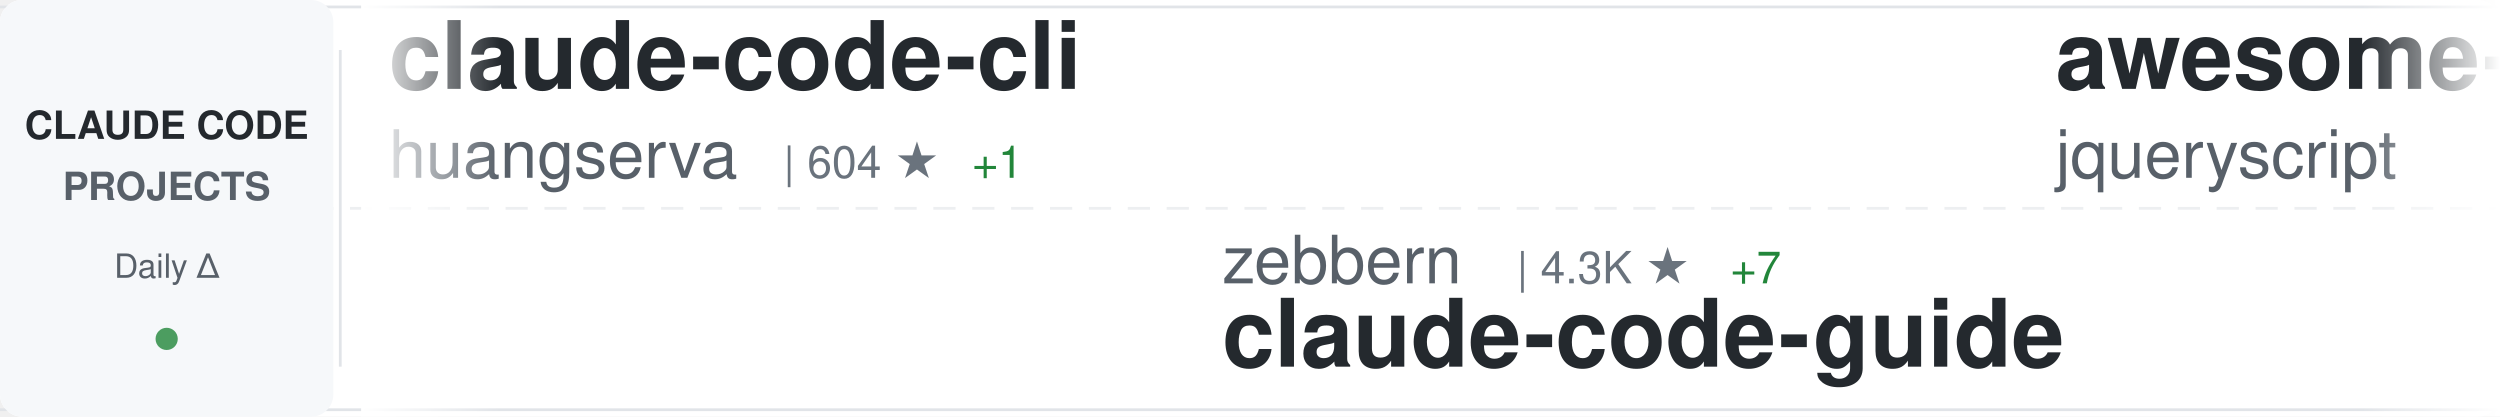
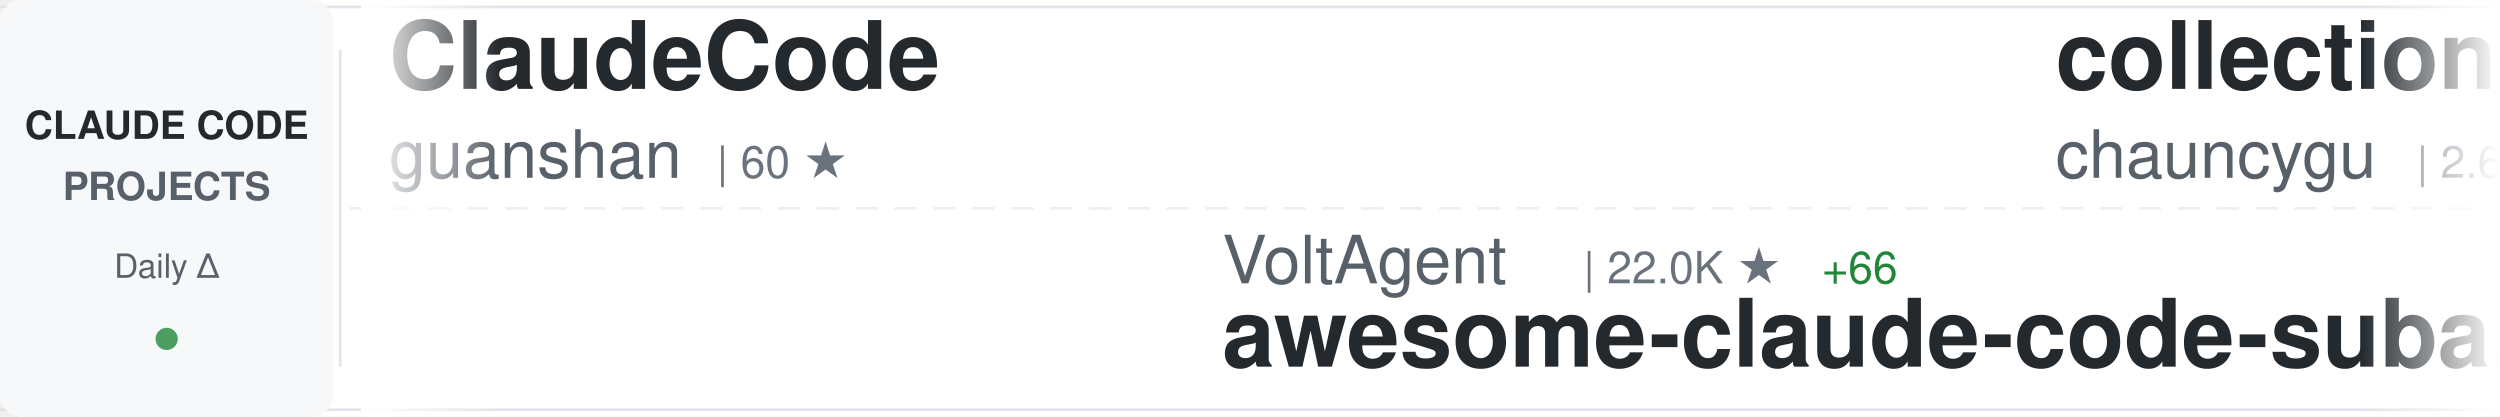
<svg xmlns="http://www.w3.org/2000/svg" width="900" height="150">
  <defs>
    <linearGradient id="awesomeLeftFade" x1="0%" y1="0%" x2="100%" y2="0%">
      <stop offset="0%" style="stop-color:#ffffff;stop-opacity:1" />
      <stop offset="100%" style="stop-color:#ffffff;stop-opacity:0" />
    </linearGradient>
    <linearGradient id="awesomeRightFade" x1="0%" y1="0%" x2="100%" y2="0%">
      <stop offset="0%" style="stop-color:#ffffff;stop-opacity:0" />
      <stop offset="100%" style="stop-color:#ffffff;stop-opacity:1" />
    </linearGradient>
  </defs>
  <rect width="900" height="150" fill="#ffffff" rx="8" />
  <rect x="0" y="2" width="900" height="1" fill="#e1e4e8" />
  <rect x="0" y="147" width="900" height="1" fill="#e1e4e8" />
  <line x1="0" y1="75" x2="900" y2="75" stroke="#e1e4e8" stroke-width="1" stroke-dasharray="8 6" opacity="0.6" />
  <rect x="0" y="0" width="120" height="150" fill="#f6f8fa" rx="8" />
  <text x="60" y="50" font-family="-apple-system, BlinkMacSystemFont, 'Segoe UI', Helvetica, Arial, sans-serif" font-size="14" font-weight="600" fill="#24292e" text-anchor="middle">CLAUDE CODE</text>
  <text x="60" y="72" font-family="-apple-system, BlinkMacSystemFont, 'Segoe UI', Helvetica, Arial, sans-serif" font-size="14" font-weight="600" fill="#586069" text-anchor="middle">PROJECTS</text>
  <text x="60" y="100" font-family="-apple-system, BlinkMacSystemFont, 'Segoe UI', Helvetica, Arial, sans-serif" font-size="12" font-weight="500" fill="#586069" text-anchor="middle">Daily Δ</text>
  <circle cx="60" cy="122" r="4" fill="#22863a" opacity="0.8" />
  <rect x="122" y="18" width="1" height="114" fill="#e1e4e8" />
  <clipPath id="awesomeTickerClip">
    <rect x="130" y="0" width="770" height="150" />
  </clipPath>
  <g clip-path="url(#awesomeTickerClip)">
    <g id="awesomeTickerItems">
      <animateTransform attributeName="transform" attributeType="XML" type="translate" from="0 0" to="-3000 0" dur="54s" repeatCount="indefinite" />
      <g transform="translate(0, 0)">
-         <text x="140" y="32" font-family="-apple-system, BlinkMacSystemFont, 'Segoe UI', Helvetica, Arial, sans-serif" font-size="34" font-weight="600" fill="#24292e">claude-code-cli</text>
-         <text x="140" y="64" font-family="-apple-system, BlinkMacSystemFont, 'Segoe UI', Helvetica, Arial, sans-serif" font-size="24" font-weight="400" fill="#586069">huangserva</text>
-         <text x="282" y="64" font-family="-apple-system, BlinkMacSystemFont, 'Segoe UI', Helvetica, Arial, sans-serif" font-size="16" font-weight="500" fill="#6a737d">| 604 ★</text>
-         <text x="350" y="64" font-family="-apple-system, BlinkMacSystemFont, 'Segoe UI', Helvetica, Arial, sans-serif" font-size="16" font-weight="500" fill="#22863a"> +1</text>
+         <text x="140" y="32" font-family="-apple-system, BlinkMacSystemFont, 'Segoe UI', Helvetica, Arial, sans-serif" font-size="34" font-weight="600" fill="#24292e">ClaudeCode</text>
+         <text x="140" y="64" font-family="-apple-system, BlinkMacSystemFont, 'Segoe UI', Helvetica, Arial, sans-serif" font-size="24" font-weight="400" fill="#586069">guanshan</text>
+         <text x="258" y="64" font-family="-apple-system, BlinkMacSystemFont, 'Segoe UI', Helvetica, Arial, sans-serif" font-size="16" font-weight="500" fill="#6a737d">| 60 ★</text>
      </g>
      <g transform="translate(300, 0)">
-         <text x="140" y="102" font-family="-apple-system, BlinkMacSystemFont, 'Segoe UI', Helvetica, Arial, sans-serif" font-size="24" font-weight="400" fill="#586069">zebbern</text>
-         <text x="246" y="102" font-family="-apple-system, BlinkMacSystemFont, 'Segoe UI', Helvetica, Arial, sans-serif" font-size="16" font-weight="500" fill="#6a737d">| 4.3K ★</text>
-         <text x="323" y="102" font-family="-apple-system, BlinkMacSystemFont, 'Segoe UI', Helvetica, Arial, sans-serif" font-size="16" font-weight="500" fill="#22863a"> +7</text>
-         <text x="140" y="132" font-family="-apple-system, BlinkMacSystemFont, 'Segoe UI', Helvetica, Arial, sans-serif" font-size="34" font-weight="600" fill="#24292e">claude-code-guide</text>
+         <text x="140" y="102" font-family="-apple-system, BlinkMacSystemFont, 'Segoe UI', Helvetica, Arial, sans-serif" font-size="24" font-weight="400" fill="#586069">VoltAgent</text>
+         <text x="270" y="102" font-family="-apple-system, BlinkMacSystemFont, 'Segoe UI', Helvetica, Arial, sans-serif" font-size="16" font-weight="500" fill="#6a737d">| 22.0K ★</text>
+         <text x="356" y="102" font-family="-apple-system, BlinkMacSystemFont, 'Segoe UI', Helvetica, Arial, sans-serif" font-size="16" font-weight="500" fill="#22863a"> +66</text>
+         <text x="140" y="132" font-family="-apple-system, BlinkMacSystemFont, 'Segoe UI', Helvetica, Arial, sans-serif" font-size="34" font-weight="600" fill="#24292e">awesome-claude-code-suba...</text>
      </g>
      <g transform="translate(600, 0)">
-         <text x="140" y="32" font-family="-apple-system, BlinkMacSystemFont, 'Segoe UI', Helvetica, Arial, sans-serif" font-size="34" font-weight="600" fill="#24292e">awesome-claude-code</text>
-         <text x="140" y="64" font-family="-apple-system, BlinkMacSystemFont, 'Segoe UI', Helvetica, Arial, sans-serif" font-size="24" font-weight="400" fill="#586069">jqueryscript</text>
-         <text x="306" y="64" font-family="-apple-system, BlinkMacSystemFont, 'Segoe UI', Helvetica, Arial, sans-serif" font-size="16" font-weight="500" fill="#6a737d">| 425 ★</text>
-         <text x="374" y="64" font-family="-apple-system, BlinkMacSystemFont, 'Segoe UI', Helvetica, Arial, sans-serif" font-size="16" font-weight="500" fill="#22863a"> +1</text>
+         <text x="140" y="32" font-family="-apple-system, BlinkMacSystemFont, 'Segoe UI', Helvetica, Arial, sans-serif" font-size="34" font-weight="600" fill="#24292e">collection-claude-code-s...</text>
+         <text x="140" y="64" font-family="-apple-system, BlinkMacSystemFont, 'Segoe UI', Helvetica, Arial, sans-serif" font-size="24" font-weight="400" fill="#586069">chauncygu</text>
+         <text x="270" y="64" font-family="-apple-system, BlinkMacSystemFont, 'Segoe UI', Helvetica, Arial, sans-serif" font-size="16" font-weight="500" fill="#6a737d">| 2.6K ★</text>
+         <text x="347" y="64" font-family="-apple-system, BlinkMacSystemFont, 'Segoe UI', Helvetica, Arial, sans-serif" font-size="16" font-weight="500" fill="#22863a"> +7</text>
      </g>
      <g transform="translate(900, 0)">
-         <text x="140" y="102" font-family="-apple-system, BlinkMacSystemFont, 'Segoe UI', Helvetica, Arial, sans-serif" font-size="24" font-weight="400" fill="#586069">anthropics</text>
-         <text x="282" y="102" font-family="-apple-system, BlinkMacSystemFont, 'Segoe UI', Helvetica, Arial, sans-serif" font-size="16" font-weight="500" fill="#6a737d">| 152.2K ★</text>
-         <text x="377" y="102" font-family="-apple-system, BlinkMacSystemFont, 'Segoe UI', Helvetica, Arial, sans-serif" font-size="16" font-weight="500" fill="#22863a"> +505</text>
-         <text x="140" y="132" font-family="-apple-system, BlinkMacSystemFont, 'Segoe UI', Helvetica, Arial, sans-serif" font-size="34" font-weight="600" fill="#24292e">skills</text>
+         <text x="140" y="102" font-family="-apple-system, BlinkMacSystemFont, 'Segoe UI', Helvetica, Arial, sans-serif" font-size="24" font-weight="400" fill="#586069">Chachamaru127</text>
+         <text x="318" y="102" font-family="-apple-system, BlinkMacSystemFont, 'Segoe UI', Helvetica, Arial, sans-serif" font-size="16" font-weight="500" fill="#6a737d">| 2.8K ★</text>
+         <text x="395" y="102" font-family="-apple-system, BlinkMacSystemFont, 'Segoe UI', Helvetica, Arial, sans-serif" font-size="16" font-weight="500" fill="#22863a"> +12</text>
+         <text x="140" y="132" font-family="-apple-system, BlinkMacSystemFont, 'Segoe UI', Helvetica, Arial, sans-serif" font-size="34" font-weight="600" fill="#24292e">claude-code-harness</text>
      </g>
      <g transform="translate(1200, 0)">
-         <text x="140" y="32" font-family="-apple-system, BlinkMacSystemFont, 'Segoe UI', Helvetica, Arial, sans-serif" font-size="34" font-weight="600" fill="#24292e">claude-code-source</text>
-         <text x="140" y="64" font-family="-apple-system, BlinkMacSystemFont, 'Segoe UI', Helvetica, Arial, sans-serif" font-size="24" font-weight="400" fill="#586069">hangsman</text>
-         <text x="258" y="64" font-family="-apple-system, BlinkMacSystemFont, 'Segoe UI', Helvetica, Arial, sans-serif" font-size="16" font-weight="500" fill="#6a737d">| 786 ★</text>
+         <text x="140" y="32" font-family="-apple-system, BlinkMacSystemFont, 'Segoe UI', Helvetica, Arial, sans-serif" font-size="34" font-weight="600" fill="#24292e">edmunds-claude-code</text>
+         <text x="140" y="64" font-family="-apple-system, BlinkMacSystemFont, 'Segoe UI', Helvetica, Arial, sans-serif" font-size="24" font-weight="400" fill="#586069">edmund-io</text>
+         <text x="270" y="64" font-family="-apple-system, BlinkMacSystemFont, 'Segoe UI', Helvetica, Arial, sans-serif" font-size="16" font-weight="500" fill="#6a737d">| 1.5K ★</text>
+         <text x="347" y="64" font-family="-apple-system, BlinkMacSystemFont, 'Segoe UI', Helvetica, Arial, sans-serif" font-size="16" font-weight="500" fill="#22863a"> +5</text>
      </g>
      <g transform="translate(1500, 0)">
-         <text x="140" y="102" font-family="-apple-system, BlinkMacSystemFont, 'Segoe UI', Helvetica, Arial, sans-serif" font-size="24" font-weight="400" fill="#586069">Pimzino</text>
-         <text x="246" y="102" font-family="-apple-system, BlinkMacSystemFont, 'Segoe UI', Helvetica, Arial, sans-serif" font-size="16" font-weight="500" fill="#6a737d">| 3.8K ★</text>
-         <text x="323" y="102" font-family="-apple-system, BlinkMacSystemFont, 'Segoe UI', Helvetica, Arial, sans-serif" font-size="16" font-weight="500" fill="#22863a"> +2</text>
-         <text x="140" y="132" font-family="-apple-system, BlinkMacSystemFont, 'Segoe UI', Helvetica, Arial, sans-serif" font-size="34" font-weight="600" fill="#24292e">claude-code-spec-workflo...</text>
+         <text x="140" y="102" font-family="-apple-system, BlinkMacSystemFont, 'Segoe UI', Helvetica, Arial, sans-serif" font-size="24" font-weight="400" fill="#586069">musistudio</text>
+         <text x="282" y="102" font-family="-apple-system, BlinkMacSystemFont, 'Segoe UI', Helvetica, Arial, sans-serif" font-size="16" font-weight="500" fill="#6a737d">| 35.1K ★</text>
+         <text x="368" y="102" font-family="-apple-system, BlinkMacSystemFont, 'Segoe UI', Helvetica, Arial, sans-serif" font-size="16" font-weight="500" fill="#22863a"> +56</text>
+         <text x="140" y="132" font-family="-apple-system, BlinkMacSystemFont, 'Segoe UI', Helvetica, Arial, sans-serif" font-size="34" font-weight="600" fill="#24292e">claude-code-router</text>
      </g>
      <g transform="translate(1800, 0)">
-         <text x="140" y="32" font-family="-apple-system, BlinkMacSystemFont, 'Segoe UI', Helvetica, Arial, sans-serif" font-size="34" font-weight="600" fill="#24292e">claude-howto</text>
-         <text x="140" y="64" font-family="-apple-system, BlinkMacSystemFont, 'Segoe UI', Helvetica, Arial, sans-serif" font-size="24" font-weight="400" fill="#586069">luongnv89</text>
-         <text x="270" y="64" font-family="-apple-system, BlinkMacSystemFont, 'Segoe UI', Helvetica, Arial, sans-serif" font-size="16" font-weight="500" fill="#6a737d">| 37.5K ★</text>
-         <text x="356" y="64" font-family="-apple-system, BlinkMacSystemFont, 'Segoe UI', Helvetica, Arial, sans-serif" font-size="16" font-weight="500" fill="#22863a"> +82</text>
+         <text x="140" y="32" font-family="-apple-system, BlinkMacSystemFont, 'Segoe UI', Helvetica, Arial, sans-serif" font-size="34" font-weight="600" fill="#24292e">claude-code-telegram</text>
+         <text x="140" y="64" font-family="-apple-system, BlinkMacSystemFont, 'Segoe UI', Helvetica, Arial, sans-serif" font-size="24" font-weight="400" fill="#586069">RichardAtCT</text>
+         <text x="294" y="64" font-family="-apple-system, BlinkMacSystemFont, 'Segoe UI', Helvetica, Arial, sans-serif" font-size="16" font-weight="500" fill="#6a737d">| 2.7K ★</text>
+         <text x="371" y="64" font-family="-apple-system, BlinkMacSystemFont, 'Segoe UI', Helvetica, Arial, sans-serif" font-size="16" font-weight="500" fill="#22863a"> +1</text>
      </g>
      <g transform="translate(2100, 0)">
-         <text x="140" y="102" font-family="-apple-system, BlinkMacSystemFont, 'Segoe UI', Helvetica, Arial, sans-serif" font-size="24" font-weight="400" fill="#586069">lintsinghua</text>
-         <text x="294" y="102" font-family="-apple-system, BlinkMacSystemFont, 'Segoe UI', Helvetica, Arial, sans-serif" font-size="16" font-weight="500" fill="#6a737d">| 3.7K ★</text>
-         <text x="371" y="102" font-family="-apple-system, BlinkMacSystemFont, 'Segoe UI', Helvetica, Arial, sans-serif" font-size="16" font-weight="500" fill="#22863a"> +13</text>
-         <text x="140" y="132" font-family="-apple-system, BlinkMacSystemFont, 'Segoe UI', Helvetica, Arial, sans-serif" font-size="34" font-weight="600" fill="#24292e">claude-code-book</text>
+         <text x="140" y="102" font-family="-apple-system, BlinkMacSystemFont, 'Segoe UI', Helvetica, Arial, sans-serif" font-size="24" font-weight="400" fill="#586069">repowise-dev</text>
+         <text x="306" y="102" font-family="-apple-system, BlinkMacSystemFont, 'Segoe UI', Helvetica, Arial, sans-serif" font-size="16" font-weight="500" fill="#6a737d">| 1.1K ★</text>
+         <text x="383" y="102" font-family="-apple-system, BlinkMacSystemFont, 'Segoe UI', Helvetica, Arial, sans-serif" font-size="16" font-weight="500" fill="#22863a"> +4</text>
+         <text x="140" y="132" font-family="-apple-system, BlinkMacSystemFont, 'Segoe UI', Helvetica, Arial, sans-serif" font-size="34" font-weight="600" fill="#24292e">claude-code-prompts</text>
      </g>
      <g transform="translate(2400, 0)">
-         <text x="140" y="32" font-family="-apple-system, BlinkMacSystemFont, 'Segoe UI', Helvetica, Arial, sans-serif" font-size="34" font-weight="600" fill="#24292e">claude-code-proxy</text>
-         <text x="140" y="64" font-family="-apple-system, BlinkMacSystemFont, 'Segoe UI', Helvetica, Arial, sans-serif" font-size="24" font-weight="400" fill="#586069">fuergaosi233</text>
-         <text x="306" y="64" font-family="-apple-system, BlinkMacSystemFont, 'Segoe UI', Helvetica, Arial, sans-serif" font-size="16" font-weight="500" fill="#6a737d">| 2.7K ★</text>
-         <text x="383" y="64" font-family="-apple-system, BlinkMacSystemFont, 'Segoe UI', Helvetica, Arial, sans-serif" font-size="16" font-weight="500" fill="#22863a"> +3</text>
+         <text x="140" y="32" font-family="-apple-system, BlinkMacSystemFont, 'Segoe UI', Helvetica, Arial, sans-serif" font-size="34" font-weight="600" fill="#24292e">claude-code-source</text>
+         <text x="140" y="64" font-family="-apple-system, BlinkMacSystemFont, 'Segoe UI', Helvetica, Arial, sans-serif" font-size="24" font-weight="400" fill="#586069">AprilNEA</text>
+         <text x="258" y="64" font-family="-apple-system, BlinkMacSystemFont, 'Segoe UI', Helvetica, Arial, sans-serif" font-size="16" font-weight="500" fill="#6a737d">| 388 ★</text>
+         <text x="326" y="64" font-family="-apple-system, BlinkMacSystemFont, 'Segoe UI', Helvetica, Arial, sans-serif" font-size="16" font-weight="500" fill="#22863a"> +1</text>
      </g>
      <g transform="translate(2700, 0)">
-         <text x="140" y="102" font-family="-apple-system, BlinkMacSystemFont, 'Segoe UI', Helvetica, Arial, sans-serif" font-size="24" font-weight="400" fill="#586069">router-for-me</text>
-         <text x="318" y="102" font-family="-apple-system, BlinkMacSystemFont, 'Segoe UI', Helvetica, Arial, sans-serif" font-size="16" font-weight="500" fill="#6a737d">| 37.8K ★</text>
-         <text x="404" y="102" font-family="-apple-system, BlinkMacSystemFont, 'Segoe UI', Helvetica, Arial, sans-serif" font-size="16" font-weight="500" fill="#22863a"> +97</text>
-         <text x="140" y="132" font-family="-apple-system, BlinkMacSystemFont, 'Segoe UI', Helvetica, Arial, sans-serif" font-size="34" font-weight="600" fill="#24292e">CLIProxyAPI</text>
+         <text x="140" y="102" font-family="-apple-system, BlinkMacSystemFont, 'Segoe UI', Helvetica, Arial, sans-serif" font-size="24" font-weight="400" fill="#586069">hangsman</text>
+         <text x="258" y="102" font-family="-apple-system, BlinkMacSystemFont, 'Segoe UI', Helvetica, Arial, sans-serif" font-size="16" font-weight="500" fill="#6a737d">| 786 ★</text>
+         <text x="140" y="132" font-family="-apple-system, BlinkMacSystemFont, 'Segoe UI', Helvetica, Arial, sans-serif" font-size="34" font-weight="600" fill="#24292e">claude-code-source</text>
      </g>
      <g transform="translate(3000, 0)">
-         <text x="140" y="32" font-family="-apple-system, BlinkMacSystemFont, 'Segoe UI', Helvetica, Arial, sans-serif" font-size="34" font-weight="600" fill="#24292e">claude-code-cli</text>
-         <text x="140" y="64" font-family="-apple-system, BlinkMacSystemFont, 'Segoe UI', Helvetica, Arial, sans-serif" font-size="24" font-weight="400" fill="#586069">huangserva</text>
-         <text x="282" y="64" font-family="-apple-system, BlinkMacSystemFont, 'Segoe UI', Helvetica, Arial, sans-serif" font-size="16" font-weight="500" fill="#6a737d">| 604 ★</text>
-         <text x="350" y="64" font-family="-apple-system, BlinkMacSystemFont, 'Segoe UI', Helvetica, Arial, sans-serif" font-size="16" font-weight="500" fill="#22863a"> +1</text>
+         <text x="140" y="32" font-family="-apple-system, BlinkMacSystemFont, 'Segoe UI', Helvetica, Arial, sans-serif" font-size="34" font-weight="600" fill="#24292e">ClaudeCode</text>
+         <text x="140" y="64" font-family="-apple-system, BlinkMacSystemFont, 'Segoe UI', Helvetica, Arial, sans-serif" font-size="24" font-weight="400" fill="#586069">guanshan</text>
+         <text x="258" y="64" font-family="-apple-system, BlinkMacSystemFont, 'Segoe UI', Helvetica, Arial, sans-serif" font-size="16" font-weight="500" fill="#6a737d">| 60 ★</text>
      </g>
      <g transform="translate(3300, 0)">
-         <text x="140" y="102" font-family="-apple-system, BlinkMacSystemFont, 'Segoe UI', Helvetica, Arial, sans-serif" font-size="24" font-weight="400" fill="#586069">zebbern</text>
-         <text x="246" y="102" font-family="-apple-system, BlinkMacSystemFont, 'Segoe UI', Helvetica, Arial, sans-serif" font-size="16" font-weight="500" fill="#6a737d">| 4.3K ★</text>
-         <text x="323" y="102" font-family="-apple-system, BlinkMacSystemFont, 'Segoe UI', Helvetica, Arial, sans-serif" font-size="16" font-weight="500" fill="#22863a"> +7</text>
-         <text x="140" y="132" font-family="-apple-system, BlinkMacSystemFont, 'Segoe UI', Helvetica, Arial, sans-serif" font-size="34" font-weight="600" fill="#24292e">claude-code-guide</text>
+         <text x="140" y="102" font-family="-apple-system, BlinkMacSystemFont, 'Segoe UI', Helvetica, Arial, sans-serif" font-size="24" font-weight="400" fill="#586069">VoltAgent</text>
+         <text x="270" y="102" font-family="-apple-system, BlinkMacSystemFont, 'Segoe UI', Helvetica, Arial, sans-serif" font-size="16" font-weight="500" fill="#6a737d">| 22.0K ★</text>
+         <text x="356" y="102" font-family="-apple-system, BlinkMacSystemFont, 'Segoe UI', Helvetica, Arial, sans-serif" font-size="16" font-weight="500" fill="#22863a"> +66</text>
+         <text x="140" y="132" font-family="-apple-system, BlinkMacSystemFont, 'Segoe UI', Helvetica, Arial, sans-serif" font-size="34" font-weight="600" fill="#24292e">awesome-claude-code-suba...</text>
      </g>
      <g transform="translate(3600, 0)">
-         <text x="140" y="32" font-family="-apple-system, BlinkMacSystemFont, 'Segoe UI', Helvetica, Arial, sans-serif" font-size="34" font-weight="600" fill="#24292e">awesome-claude-code</text>
-         <text x="140" y="64" font-family="-apple-system, BlinkMacSystemFont, 'Segoe UI', Helvetica, Arial, sans-serif" font-size="24" font-weight="400" fill="#586069">jqueryscript</text>
-         <text x="306" y="64" font-family="-apple-system, BlinkMacSystemFont, 'Segoe UI', Helvetica, Arial, sans-serif" font-size="16" font-weight="500" fill="#6a737d">| 425 ★</text>
-         <text x="374" y="64" font-family="-apple-system, BlinkMacSystemFont, 'Segoe UI', Helvetica, Arial, sans-serif" font-size="16" font-weight="500" fill="#22863a"> +1</text>
+         <text x="140" y="32" font-family="-apple-system, BlinkMacSystemFont, 'Segoe UI', Helvetica, Arial, sans-serif" font-size="34" font-weight="600" fill="#24292e">collection-claude-code-s...</text>
+         <text x="140" y="64" font-family="-apple-system, BlinkMacSystemFont, 'Segoe UI', Helvetica, Arial, sans-serif" font-size="24" font-weight="400" fill="#586069">chauncygu</text>
+         <text x="270" y="64" font-family="-apple-system, BlinkMacSystemFont, 'Segoe UI', Helvetica, Arial, sans-serif" font-size="16" font-weight="500" fill="#6a737d">| 2.6K ★</text>
+         <text x="347" y="64" font-family="-apple-system, BlinkMacSystemFont, 'Segoe UI', Helvetica, Arial, sans-serif" font-size="16" font-weight="500" fill="#22863a"> +7</text>
      </g>
      <g transform="translate(3900, 0)">
-         <text x="140" y="102" font-family="-apple-system, BlinkMacSystemFont, 'Segoe UI', Helvetica, Arial, sans-serif" font-size="24" font-weight="400" fill="#586069">anthropics</text>
-         <text x="282" y="102" font-family="-apple-system, BlinkMacSystemFont, 'Segoe UI', Helvetica, Arial, sans-serif" font-size="16" font-weight="500" fill="#6a737d">| 152.2K ★</text>
-         <text x="377" y="102" font-family="-apple-system, BlinkMacSystemFont, 'Segoe UI', Helvetica, Arial, sans-serif" font-size="16" font-weight="500" fill="#22863a"> +505</text>
-         <text x="140" y="132" font-family="-apple-system, BlinkMacSystemFont, 'Segoe UI', Helvetica, Arial, sans-serif" font-size="34" font-weight="600" fill="#24292e">skills</text>
+         <text x="140" y="102" font-family="-apple-system, BlinkMacSystemFont, 'Segoe UI', Helvetica, Arial, sans-serif" font-size="24" font-weight="400" fill="#586069">Chachamaru127</text>
+         <text x="318" y="102" font-family="-apple-system, BlinkMacSystemFont, 'Segoe UI', Helvetica, Arial, sans-serif" font-size="16" font-weight="500" fill="#6a737d">| 2.8K ★</text>
+         <text x="395" y="102" font-family="-apple-system, BlinkMacSystemFont, 'Segoe UI', Helvetica, Arial, sans-serif" font-size="16" font-weight="500" fill="#22863a"> +12</text>
+         <text x="140" y="132" font-family="-apple-system, BlinkMacSystemFont, 'Segoe UI', Helvetica, Arial, sans-serif" font-size="34" font-weight="600" fill="#24292e">claude-code-harness</text>
      </g>
    </g>
  </g>
  <rect x="130" y="0" width="50" height="150" fill="url(#awesomeLeftFade)" />
  <rect x="850" y="0" width="50" height="150" fill="url(#awesomeRightFade)" />
</svg>
